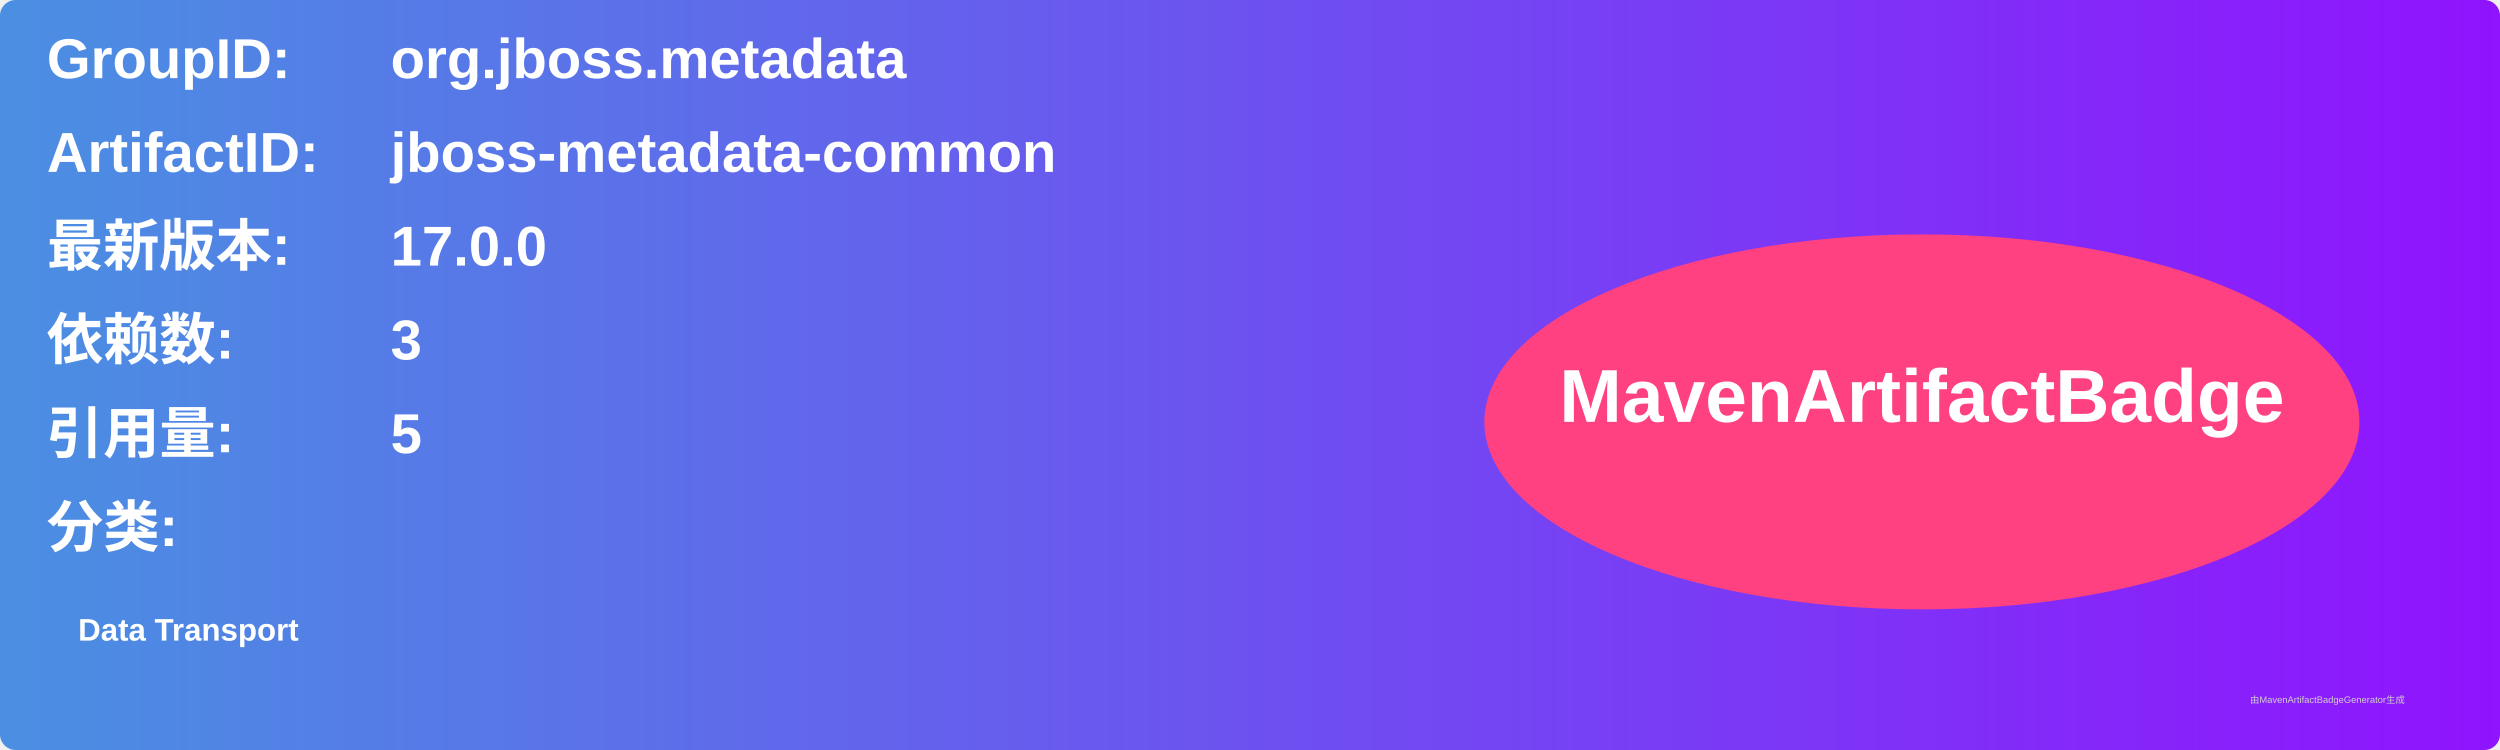
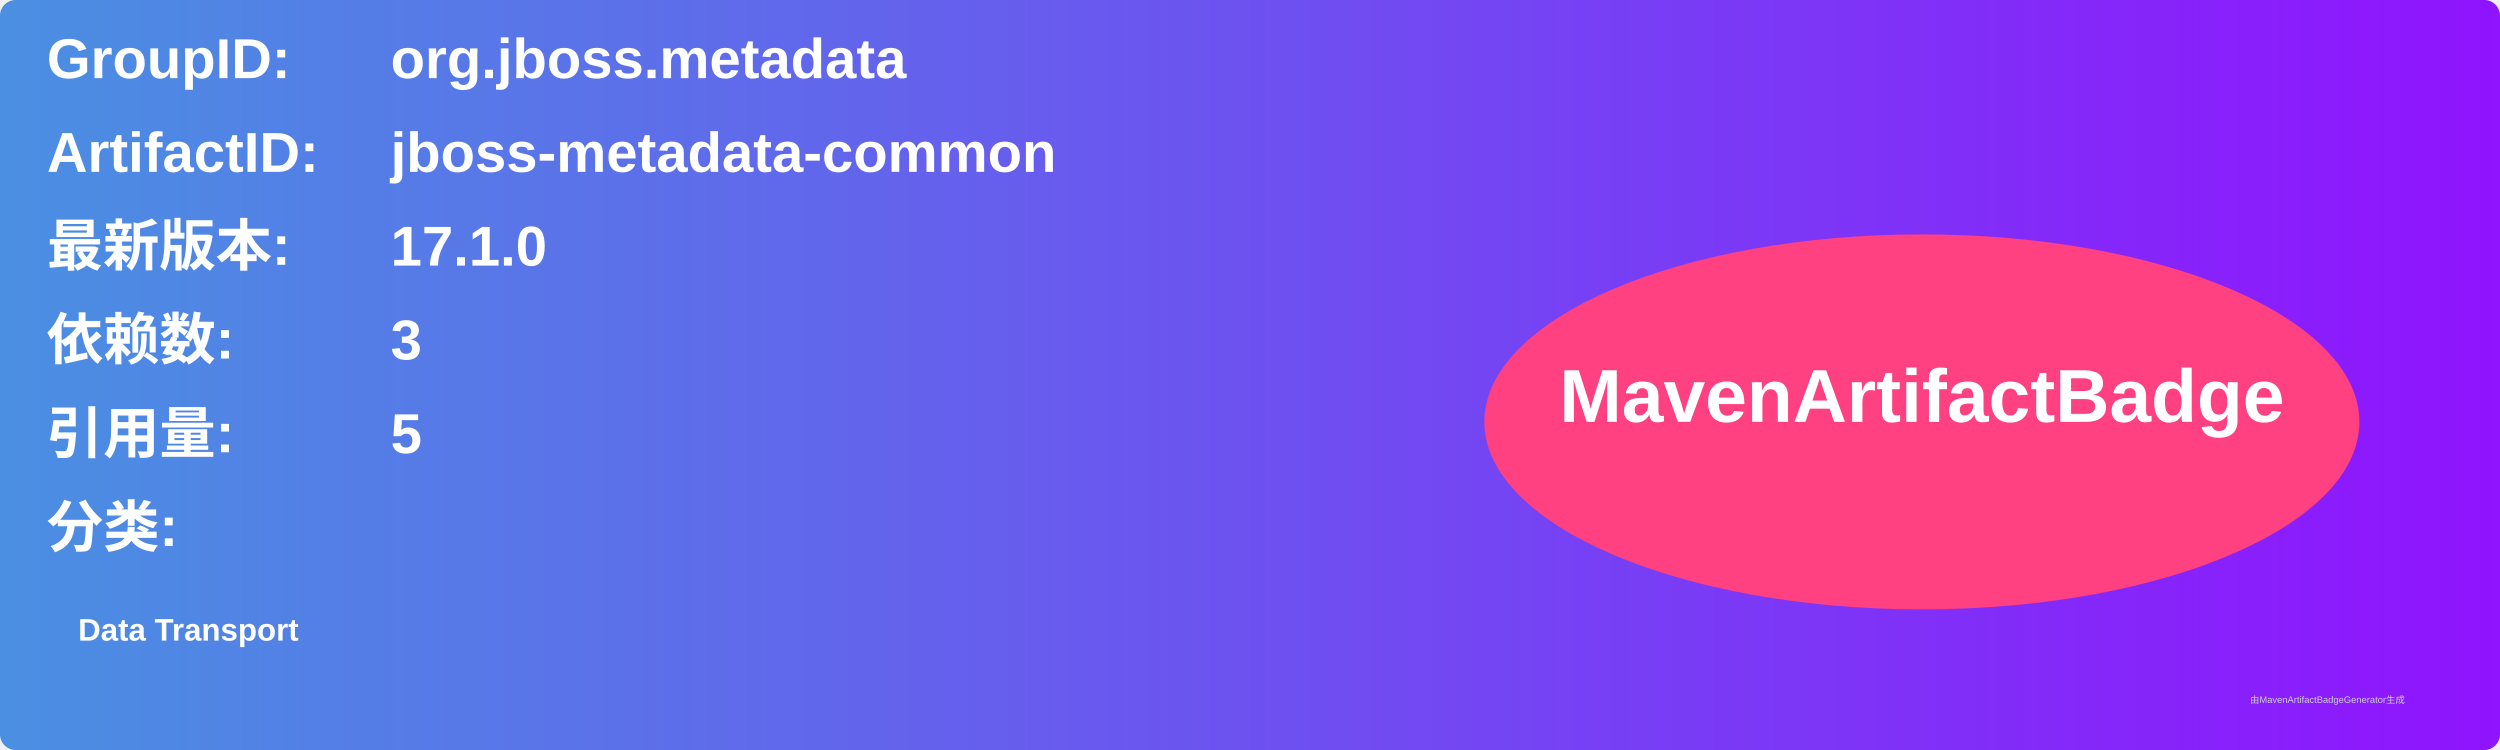
<svg xmlns="http://www.w3.org/2000/svg" width="800" height="240" viewBox="0 0 800 240">
  <linearGradient id="grad" x1="0%" y1="0%" x2="100%" y2="0%">
    <stop offset="0%" stop-color="#4a90e2" />
    <stop offset="100%" stop-color="#9013fe" />
  </linearGradient>
  <rect width="100%" height="100%" rx="5" ry="5" fill="url(#grad)" />
  <g transform="translate(15, 15)">
    <text x="0" y="10" font-family="Arial" font-size="18" fill="white" font-weight="bold" width="260">GroupID:</text>
    <text x="110" y="10" font-family="Arial" font-size="18" fill="white" font-weight="bold" width="460">org.jboss.metadata</text>
    <text x="0" y="40" font-family="Arial" font-size="18" fill="white" font-weight="bold" width="260">ArtifactID:</text>
    <text x="110" y="40" font-family="Arial" font-size="18" fill="white" font-weight="bold" width="460">jboss-metadata-common</text>
    <text x="0" y="70" font-family="Arial" font-size="18" fill="white" font-weight="bold">最新版本:</text>
    <text x="110" y="70" font-family="Arial" font-size="18" fill="white" font-weight="bold">
-       <tspan font-weight="bold">17.0.0</tspan>
+       <tspan font-weight="bold">17.1.0</tspan>
    </text>
    <text x="0" y="100" font-family="Arial" font-size="18" fill="white" font-weight="bold">依赖数: </text>
    <text x="110" y="100" font-family="Arial" font-size="18" fill="white">
      <tspan font-weight="bold">3</tspan>
    </text>
    <text x="0" y="130" font-family="Arial" font-size="18" fill="white" font-weight="bold">引用量: </text>
    <text x="110" y="130" font-family="Arial" font-size="18" fill="white">
      <tspan font-weight="bold">5</tspan>
    </text>
    <text x="0" y="160" font-family="Arial" font-size="18" fill="white" font-weight="bold">分类:</text>
    <text x="10" y="190" font-family="Arial" font-size="10" fill="white">
      <tspan font-weight="bold">Data Transport</tspan>
    </text>
    <ellipse cx="600" cy="120" rx="140" ry="60" fill="#ff4081" />
    <text x="600" y="120" text-anchor="middle" font-family="Arial" font-size="24" fill="white" font-weight="bold">MavenArtifactBadge</text>
  </g>
  <text x="720" y="225" font-family="Arial" font-size="3" fill="#d0d0d0">由MavenArtifactBadgeGenerator生成</text>
</svg>
